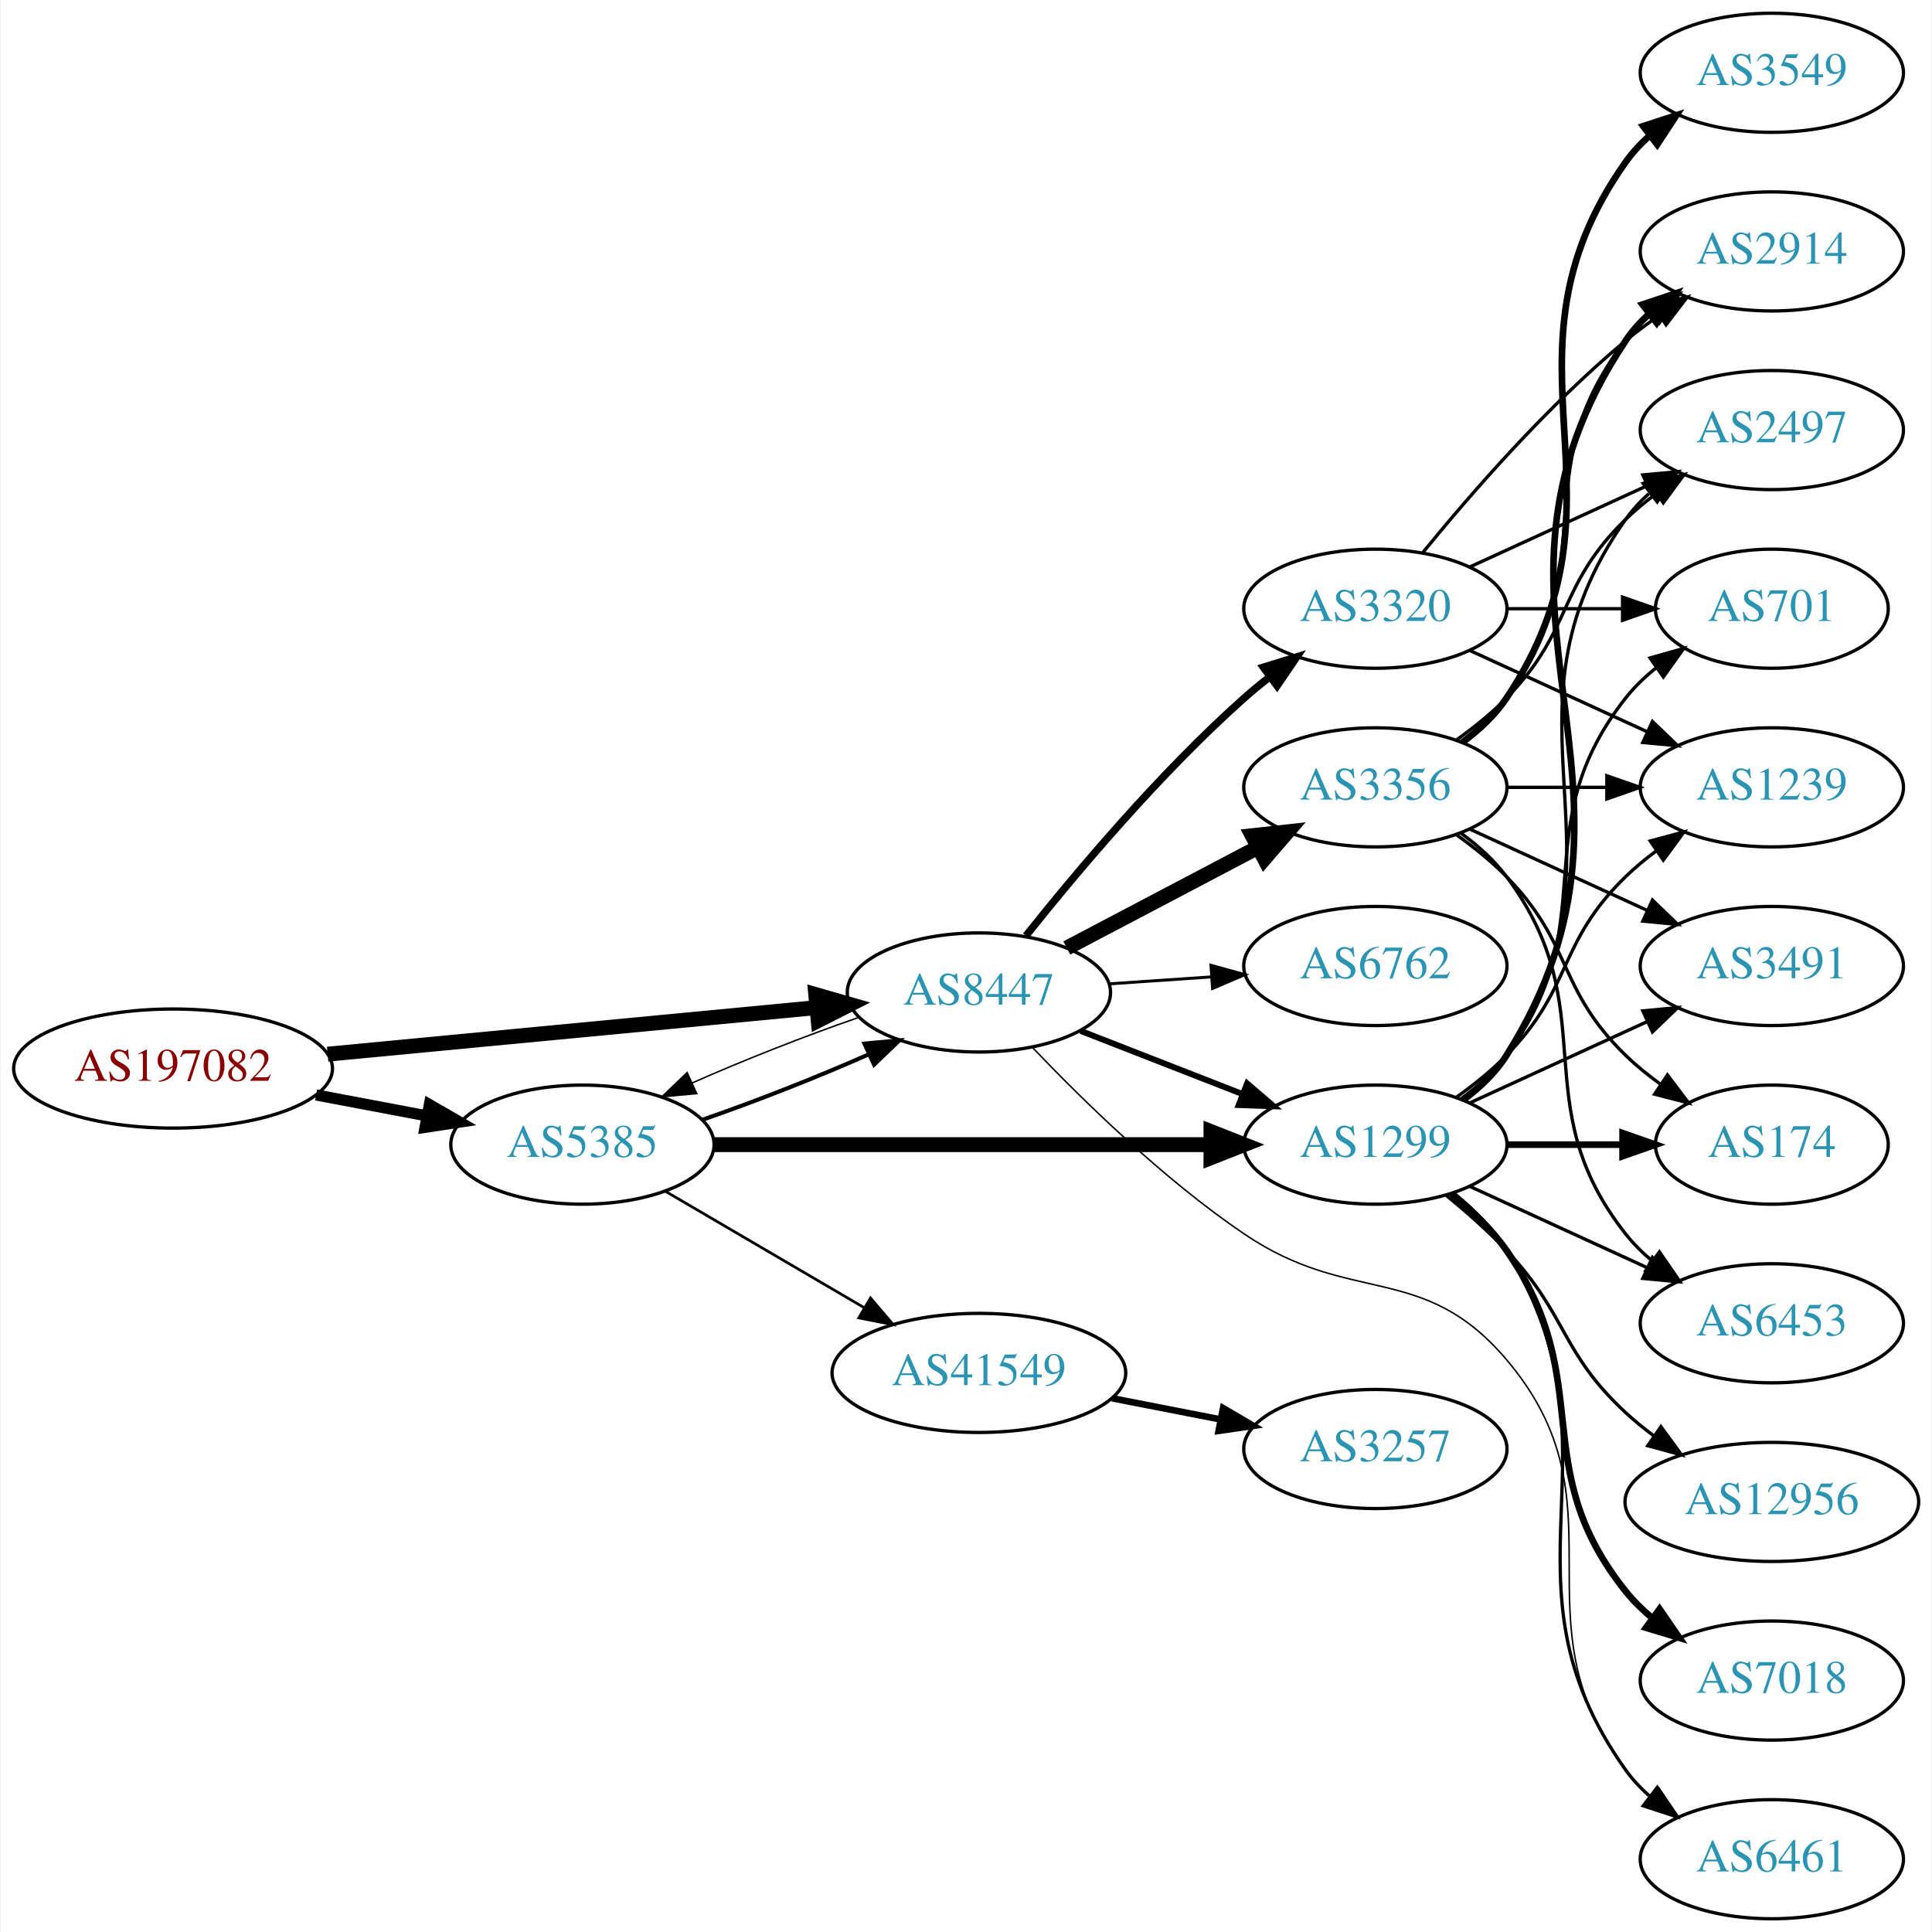
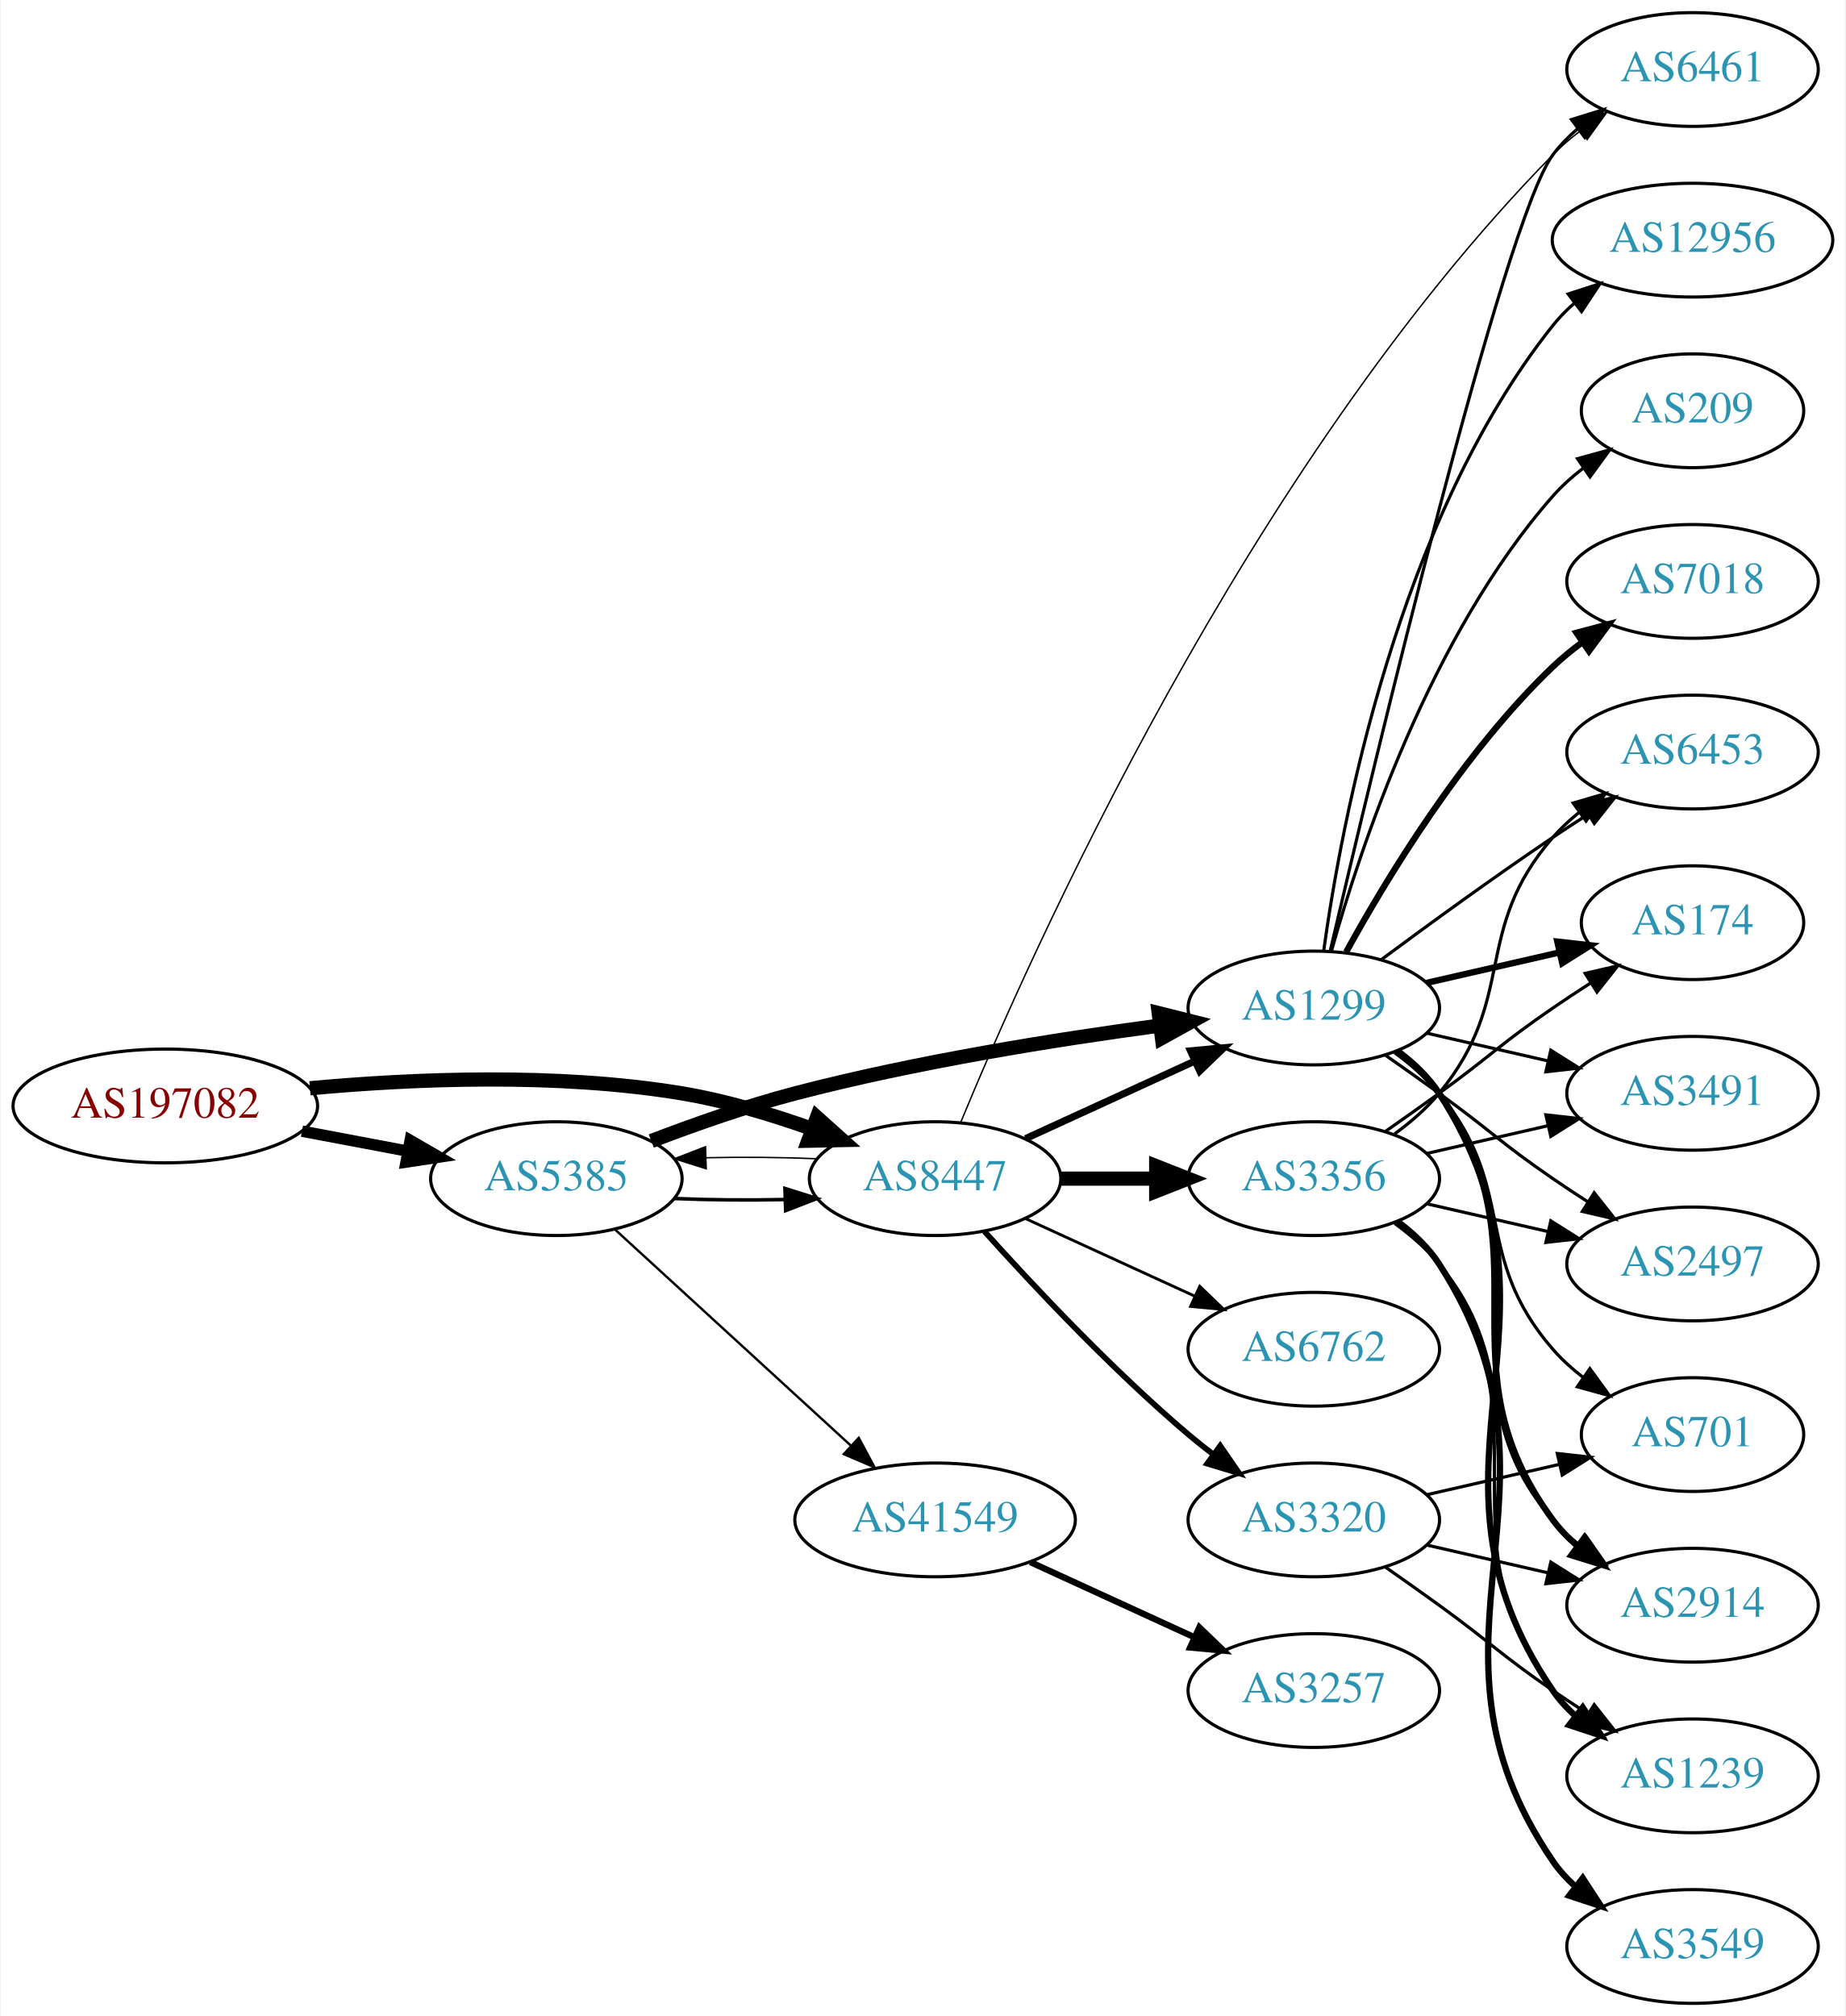
- <svg xmlns="http://www.w3.org/2000/svg" xmlns:xlink="http://www.w3.org/1999/xlink" width="584pt" height="584pt" viewBox="0.00 0.00 583.56 584.00">
-   <g id="graph0" class="graph" transform="scale(1 1) rotate(0) translate(4 580)">
-     <polygon fill="white" stroke="none" points="-4,4 -4,-580 579.562,-580 579.562,4 -4,4" />
+ <svg xmlns="http://www.w3.org/2000/svg" xmlns:xlink="http://www.w3.org/1999/xlink" width="584pt" height="638pt" viewBox="0.00 0.00 583.56 638.00">
+   <g id="graph0" class="graph" transform="scale(1 1) rotate(0) translate(4 634)">
+     <polygon fill="white" stroke="none" points="-4,4 -4,-634 579.562,-634 579.562,4 -4,4" />
    <g id="node1" class="node">
      <g id="a_node1">
        <a xlink:href="/asn/197082" xlink:title="AS197082 ~ Zuers.net Betriebs GmbH [AT]">
-           <ellipse fill="#ffffff" stroke="black" cx="48.096" cy="-257" rx="48.192" ry="18" />
-           <text text-anchor="middle" x="48.096" y="-253.3" font-family="Times,serif" font-size="14.00" fill="#880000">AS197082</text>
+           <ellipse fill="#ffffff" stroke="black" cx="48.096" cy="-284" rx="48.192" ry="18" />
+           <text text-anchor="middle" x="48.096" y="-280.3" font-family="Times,serif" font-size="14.00" fill="#880000">AS197082</text>
        </a>
      </g>
    </g>
    <g id="node2" class="node">
      <g id="a_node2">
        <a xlink:href="/asn/5385" xlink:title="AS5385 ~ Russmedia IT GmbH [AT]">
-           <ellipse fill="#ffffff" stroke="black" cx="171.838" cy="-234" rx="39.794" ry="18" />
-           <text text-anchor="middle" x="171.838" y="-230.3" font-family="Times,serif" font-size="14.00" fill="#2c94b3">AS5385</text>
+           <ellipse fill="#ffffff" stroke="black" cx="171.838" cy="-261" rx="39.794" ry="18" />
+           <text text-anchor="middle" x="171.838" y="-257.3" font-family="Times,serif" font-size="14.00" fill="#2c94b3">AS5385</text>
        </a>
      </g>
    </g>
    <g id="edge1" class="edge">
-       <path fill="none" stroke="black" stroke-width="3.375" d="M91.334,-249.02C102.165,-246.974 113.868,-244.763 124.877,-242.683" />
-       <polygon fill="black" stroke="black" stroke-width="3.375" points="125.571,-246.114 134.748,-240.818 124.272,-239.236 125.571,-246.114" />
+       <path fill="none" stroke="black" stroke-width="3.6" d="M91.334,-276.02C102.165,-273.974 113.868,-271.763 124.877,-269.683" />
+       <polygon fill="black" stroke="black" stroke-width="3.6" points="125.571,-273.114 134.748,-267.818 124.272,-266.236 125.571,-273.114" />
    </g>
    <g id="node3" class="node">
      <g id="a_node3">
        <a xlink:href="/asn/8447" xlink:title="AS8447 ~ A1 Telekom Austria AG [AT]">
-           <ellipse fill="#ffffff" stroke="black" cx="291.681" cy="-280" rx="39.794" ry="18" />
-           <text text-anchor="middle" x="291.681" y="-276.3" font-family="Times,serif" font-size="14.00" fill="#2c94b3">AS8447</text>
+           <ellipse fill="#ffffff" stroke="black" cx="291.681" cy="-261" rx="39.794" ry="18" />
+           <text text-anchor="middle" x="291.681" y="-257.3" font-family="Times,serif" font-size="14.00" fill="#2c94b3">AS8447</text>
        </a>
      </g>
    </g>
    <g id="edge2" class="edge">
-       <path fill="none" stroke="black" stroke-width="4.5" d="M94.82,-261.353C137.029,-265.372 199.498,-271.319 242.477,-275.411" />
-       <polygon fill="black" stroke="black" stroke-width="4.5" points="242.361,-279.355 252.689,-276.383 243.107,-271.515 242.361,-279.355" />
+       <path fill="none" stroke="black" stroke-width="4.5" d="M93.867,-289.601C126.657,-292.616 172.117,-294.526 211.484,-288 225.302,-285.709 239.946,-281.314 252.834,-276.724" />
+       <polygon fill="black" stroke="black" stroke-width="4.5" points="254.3,-280.38 262.304,-273.208 251.559,-272.997 254.3,-280.38" />
    </g>
    <g id="edge4" class="edge">
-       <path fill="none" stroke="black" stroke-width="1.227" d="M208.195,-241.556C224.139,-247.06 242.84,-254.411 258.401,-261.305" />
-       <polygon fill="black" stroke="black" stroke-width="1.227" points="257.081,-264.549 267.631,-265.518 259.988,-258.181 257.081,-264.549" />
+       <path fill="none" stroke="black" stroke-width="1.125" d="M209.156,-254.712C220.245,-254.236 232.592,-254.128 244.255,-254.387" />
+       <polygon fill="black" stroke="black" stroke-width="1.125" points="244.172,-257.886 254.279,-254.709 244.397,-250.889 244.172,-257.886" />
    </g>
    <g id="node4" class="node">
      <g id="a_node4">
        <a xlink:href="/asn/1299" xlink:title="AS1299 ~ Telia Carrier [EU]">
-           <ellipse fill="#ffffff" stroke="black" cx="411.523" cy="-234" rx="39.794" ry="18" />
-           <text text-anchor="middle" x="411.523" y="-230.3" font-family="Times,serif" font-size="14.00" fill="#2c94b3">AS1299</text>
+           <ellipse fill="#ffffff" stroke="black" cx="411.523" cy="-315" rx="39.794" ry="18" />
+           <text text-anchor="middle" x="411.523" y="-311.3" font-family="Times,serif" font-size="14.00" fill="#2c94b3">AS1299</text>
        </a>
      </g>
    </g>
    <g id="edge3" class="edge">
-       <path fill="none" stroke="black" stroke-width="4.5" d="M211.555,-234C252.474,-234 317.114,-234 361.548,-234" />
-       <polygon fill="black" stroke="black" stroke-width="4.5" points="361.822,-237.938 371.822,-234 361.822,-230.063 361.822,-237.938" />
+       <path fill="none" stroke="black" stroke-width="4.5" d="M201.873,-272.903C215.53,-278.138 232.151,-283.993 247.484,-288 285.683,-297.981 329.923,-305.033 362.674,-309.421" />
+       <polygon fill="black" stroke="black" stroke-width="4.5" points="362.456,-313.364 372.881,-310.753 363.475,-305.555 362.456,-313.364" />
    </g>
    <g id="node5" class="node">
      <g id="a_node5">
        <a xlink:href="/asn/41549" xlink:title="AS41549 ~ EWB-Cable-Network-AS [CH]">
-           <ellipse fill="#ffffff" stroke="black" cx="291.681" cy="-165" rx="44.393" ry="18" />
-           <text text-anchor="middle" x="291.681" y="-161.3" font-family="Times,serif" font-size="14.00" fill="#2c94b3">AS41549</text>
+           <ellipse fill="#ffffff" stroke="black" cx="291.681" cy="-153" rx="44.393" ry="18" />
+           <text text-anchor="middle" x="291.681" y="-149.3" font-family="Times,serif" font-size="14.00" fill="#2c94b3">AS41549</text>
        </a>
      </g>
    </g>
    <g id="edge5" class="edge">
-       <path fill="none" stroke="black" stroke-width="0.818" d="M196.97,-219.87C214.292,-209.727 237.866,-195.924 257.035,-184.7" />
-       <polygon fill="black" stroke="black" stroke-width="0.818" points="258.908,-187.66 265.769,-179.586 255.371,-181.619 258.908,-187.66" />
-     </g>
-     <g id="edge20" class="edge">
-       <path fill="none" stroke="black" stroke-width="0.45" d="M255.207,-272.403C239.266,-266.896 220.589,-259.552 205.053,-252.667" />
-       <polygon fill="black" stroke="black" stroke-width="0.45" points="206.389,-249.429 195.839,-248.459 203.482,-255.797 206.389,-249.429" />
+       <path fill="none" stroke="black" stroke-width="0.75" d="M190.48,-244.831C210.238,-226.724 242.44,-197.211 264.992,-176.543" />
+       <polygon fill="black" stroke="black" stroke-width="0.75" points="267.522,-178.971 272.53,-169.635 262.793,-173.811 267.522,-178.971" />
    </g>
    <g id="edge21" class="edge">
-       <path fill="none" stroke="black" stroke-width="1.8" d="M322.417,-268.392C337.211,-262.618 355.288,-255.561 371.21,-249.346" />
-       <polygon fill="black" stroke="black" stroke-width="1.8" points="372.753,-252.501 380.796,-245.604 370.208,-245.98 372.753,-252.501" />
-     </g>
-     <g id="node13" class="node">
-       <g id="a_node13">
+       <path fill="none" stroke="black" stroke-width="0.45" d="M254.279,-267.291C243.184,-267.765 230.835,-267.872 219.176,-267.611" />
+       <polygon fill="black" stroke="black" stroke-width="0.45" points="219.264,-264.112 209.156,-267.288 219.038,-271.109 219.264,-264.112" />
+     </g>
+     <g id="edge19" class="edge">
+       <path fill="none" stroke="black" stroke-width="2.25" d="M320.309,-273.661C336.266,-280.973 356.537,-290.261 373.82,-298.181" />
+       <polygon fill="black" stroke="black" stroke-width="2.25" points="372.518,-301.435 383.067,-302.419 375.434,-295.071 372.518,-301.435" />
+     </g>
+     <g id="node11" class="node">
+       <g id="a_node11">
        <a xlink:href="/asn/6461" xlink:title="AS6461 ~ Zayo Bandwidth [US]">
-           <ellipse fill="#ffffff" stroke="black" cx="531.366" cy="-18" rx="39.794" ry="18" />
-           <text text-anchor="middle" x="531.366" y="-14.3" font-family="Times,serif" font-size="14.00" fill="#2c94b3">AS6461</text>
-         </a>
-       </g>
-     </g>
-     <g id="edge19" class="edge">
-       <path fill="none" stroke="black" stroke-width="0.45" d="M307.861,-263.386C322.986,-247.501 347.422,-223.58 371.877,-207 404.222,-185.07 425.898,-198.808 451.17,-169 488.281,-125.228 452.561,-90.776 487.17,-45 489.436,-42.002 492.141,-39.255 495.076,-36.759" />
-       <polygon fill="black" stroke="black" stroke-width="0.45" points="497.27,-39.489 503.238,-30.735 493.114,-33.857 497.27,-39.489" />
-     </g>
-     <g id="node16" class="node">
-       <g id="a_node16">
-         <a xlink:href="/asn/6762" xlink:title="AS6762 ~ TELECOM ITALIA SPARKLE S.p.A. [IT]">
-           <ellipse fill="#ffffff" stroke="black" cx="411.523" cy="-288" rx="39.794" ry="18" />
-           <text text-anchor="middle" x="411.523" y="-284.3" font-family="Times,serif" font-size="14.00" fill="#2c94b3">AS6762</text>
-         </a>
-       </g>
-     </g>
-     <g id="edge16" class="edge">
-       <path fill="none" stroke="black" stroke-width="0.9" d="M330.941,-282.597C340.82,-283.268 351.586,-283.999 361.916,-284.7" />
-       <polygon fill="black" stroke="black" stroke-width="0.9" points="361.838,-288.203 372.052,-285.388 362.312,-281.219 361.838,-288.203" />
+           <ellipse fill="#ffffff" stroke="black" cx="531.366" cy="-612" rx="39.794" ry="18" />
+           <text text-anchor="middle" x="531.366" y="-608.3" font-family="Times,serif" font-size="14.00" fill="#2c94b3">AS6461</text>
+         </a>
+       </g>
+     </g>
+     <g id="edge22" class="edge">
+       <path fill="none" stroke="black" stroke-width="0.45" d="M299.757,-278.729C321.273,-330.913 390.401,-486.472 487.17,-585 489.803,-587.682 492.753,-590.217 495.841,-592.581" />
+       <polygon fill="black" stroke="black" stroke-width="0.45" points="494.013,-595.572 504.218,-598.42 498.016,-589.83 494.013,-595.572" />
    </g>
    <g id="node17" class="node">
      <g id="a_node17">
        <a xlink:href="/asn/3356" xlink:title="AS3356 ~ Level 3 Parent, LLC [US]">
-           <ellipse fill="#ffffff" stroke="black" cx="411.523" cy="-342" rx="39.794" ry="18" />
-           <text text-anchor="middle" x="411.523" y="-338.3" font-family="Times,serif" font-size="14.00" fill="#2c94b3">AS3356</text>
+           <ellipse fill="#ffffff" stroke="black" cx="411.523" cy="-261" rx="39.794" ry="18" />
+           <text text-anchor="middle" x="411.523" y="-257.3" font-family="Times,serif" font-size="14.00" fill="#2c94b3">AS3356</text>
        </a>
      </g>
    </g>
    <g id="edge17" class="edge">
-       <path fill="none" stroke="black" stroke-width="4.5" d="M318.251,-293.453C335.16,-302.35 357.533,-314.121 376.014,-323.844" />
-       <polygon fill="black" stroke="black" stroke-width="4.5" points="374.32,-327.402 385.003,-328.573 377.986,-320.432 374.32,-327.402" />
+       <path fill="none" stroke="black" stroke-width="4.5" d="M331.593,-261C341.146,-261 351.496,-261 361.459,-261" />
+       <polygon fill="black" stroke="black" stroke-width="4.5" points="361.651,-264.938 371.651,-261 361.651,-257.063 361.651,-264.938" />
    </g>
    <g id="node18" class="node">
      <g id="a_node18">
+         <a xlink:href="/asn/6762" xlink:title="AS6762 ~ TELECOM ITALIA SPARKLE S.p.A. [IT]">
+           <ellipse fill="#ffffff" stroke="black" cx="411.523" cy="-207" rx="39.794" ry="18" />
+           <text text-anchor="middle" x="411.523" y="-203.3" font-family="Times,serif" font-size="14.00" fill="#2c94b3">AS6762</text>
+         </a>
+       </g>
+     </g>
+     <g id="edge18" class="edge">
+       <path fill="none" stroke="black" stroke-width="0.9" d="M320.309,-248.339C336.266,-241.027 356.537,-231.739 373.82,-223.819" />
+       <polygon fill="black" stroke="black" stroke-width="0.9" points="375.434,-226.929 383.067,-219.581 372.518,-220.565 375.434,-226.929" />
+     </g>
+     <g id="node19" class="node">
+       <g id="a_node19">
        <a xlink:href="/asn/3320" xlink:title="AS3320 ~ DTAG [DE]">
-           <ellipse fill="#ffffff" stroke="black" cx="411.523" cy="-396" rx="39.794" ry="18" />
-           <text text-anchor="middle" x="411.523" y="-392.3" font-family="Times,serif" font-size="14.00" fill="#2c94b3">AS3320</text>
-         </a>
-       </g>
-     </g>
-     <g id="edge18" class="edge">
-       <path fill="none" stroke="black" stroke-width="2.25" d="M305.919,-297.147C320.844,-315.907 346.371,-346.325 371.877,-369 374.323,-371.175 376.949,-373.33 379.638,-375.417" />
-       <polygon fill="black" stroke="black" stroke-width="2.25" points="377.656,-378.304 387.779,-381.431 381.815,-372.674 377.656,-378.304" />
+           <ellipse fill="#ffffff" stroke="black" cx="411.523" cy="-153" rx="39.794" ry="18" />
+           <text text-anchor="middle" x="411.523" y="-149.3" font-family="Times,serif" font-size="14.00" fill="#2c94b3">AS3320</text>
+         </a>
+       </g>
+     </g>
+     <g id="edge20" class="edge">
+       <path fill="none" stroke="black" stroke-width="1.8" d="M307.327,-244.275C322.627,-227.235 347.725,-200.477 371.877,-180 374.374,-177.883 377.034,-175.768 379.746,-173.707" />
+       <polygon fill="black" stroke="black" stroke-width="1.8" points="381.912,-176.459 387.922,-167.734 377.782,-170.806 381.912,-176.459" />
    </g>
    <g id="node6" class="node">
      <g id="a_node6">
-         <a xlink:href="/asn/2914" xlink:title="AS2914 ~ NTT America, Inc. [US]">
-           <ellipse fill="#ffffff" stroke="black" cx="531.366" cy="-504" rx="39.794" ry="18" />
-           <text text-anchor="middle" x="531.366" y="-500.3" font-family="Times,serif" font-size="14.00" fill="#2c94b3">AS2914</text>
+         <a xlink:href="/asn/701" xlink:title="AS701 ~ UUNET [US]">
+           <ellipse fill="#ffffff" stroke="black" cx="531.366" cy="-180" rx="35.194" ry="18" />
+           <text text-anchor="middle" x="531.366" y="-176.3" font-family="Times,serif" font-size="14.00" fill="#2c94b3">AS701</text>
        </a>
      </g>
    </g>
    <g id="edge6" class="edge">
-       <path fill="none" stroke="black" stroke-width="2" d="M438.049,-247.472C443.094,-251.223 447.849,-255.74 451.17,-261 503.119,-343.3 433.131,-396.056 487.17,-477 489.085,-479.869 491.419,-482.49 494,-484.872" />
-       <polygon fill="black" stroke="black" stroke-width="2" points="492.263,-487.954 502.311,-491.313 496.551,-482.421 492.263,-487.954" />
+       <path fill="none" stroke="black" d="M437.104,-300.844C442.198,-297.128 447.212,-292.799 451.17,-288 476.234,-257.606 461.336,-236.742 487.17,-207 489.975,-203.77 493.263,-200.797 496.75,-198.098" />
+       <polygon fill="black" stroke="black" points="498.885,-200.878 505.117,-192.31 494.902,-195.121 498.885,-200.878" />
    </g>
    <g id="node7" class="node">
      <g id="a_node7">
        <a xlink:href="/asn/12956" xlink:title="AS12956 ~ TELXIUS [ES]">
-           <ellipse fill="#ffffff" stroke="black" cx="531.366" cy="-126" rx="44.393" ry="18" />
-           <text text-anchor="middle" x="531.366" y="-122.3" font-family="Times,serif" font-size="14.00" fill="#2c94b3">AS12956</text>
+           <ellipse fill="#ffffff" stroke="black" cx="531.366" cy="-558" rx="44.393" ry="18" />
+           <text text-anchor="middle" x="531.366" y="-554.3" font-family="Times,serif" font-size="14.00" fill="#2c94b3">AS12956</text>
        </a>
      </g>
    </g>
    <g id="edge7" class="edge">
-       <path fill="none" stroke="black" d="M433.011,-218.604C439.131,-213.601 445.669,-207.829 451.17,-202 469.716,-182.346 467.358,-171.379 487.17,-153 489.777,-150.581 492.632,-148.256 495.591,-146.054" />
-       <polygon fill="black" stroke="black" points="497.838,-148.756 504.091,-140.203 493.869,-142.99 497.838,-148.756" />
+       <path fill="none" stroke="black" d="M414.662,-333.17C420.162,-372.974 437.988,-469.233 487.17,-531 489.208,-533.56 491.559,-535.944 494.091,-538.149" />
+       <polygon fill="black" stroke="black" points="492.012,-540.965 502.092,-544.227 496.246,-535.391 492.012,-540.965" />
    </g>
    <g id="node8" class="node">
      <g id="a_node8">
-         <a xlink:href="/asn/2497" xlink:title="AS2497 ~ Internet Initiative Japan Inc. [JP]">
-           <ellipse fill="#ffffff" stroke="black" cx="531.366" cy="-450" rx="39.794" ry="18" />
-           <text text-anchor="middle" x="531.366" y="-446.3" font-family="Times,serif" font-size="14.00" fill="#2c94b3">AS2497</text>
+         <a xlink:href="/asn/209" xlink:title="AS209 ~ CenturyLink Communications, LLC [US]">
+           <ellipse fill="#ffffff" stroke="black" cx="531.366" cy="-504" rx="35.194" ry="18" />
+           <text text-anchor="middle" x="531.366" y="-500.3" font-family="Times,serif" font-size="14.00" fill="#2c94b3">AS209</text>
        </a>
      </g>
    </g>
    <g id="edge8" class="edge">
-       <path fill="none" stroke="black" d="M437.842,-247.607C442.898,-251.351 447.71,-255.831 451.17,-261 492.194,-322.294 444.59,-362.775 487.17,-423 489.161,-425.816 491.548,-428.401 494.164,-430.76" />
-       <polygon fill="black" stroke="black" points="492.463,-433.865 502.532,-437.162 496.716,-428.306 492.463,-433.865" />
+       <path fill="none" stroke="black" d="M417.096,-332.946C426.002,-364.995 448.286,-432.842 487.17,-477 489.997,-480.211 493.298,-483.172 496.793,-485.864" />
+       <polygon fill="black" stroke="black" points="494.95,-488.845 505.168,-491.645 498.927,-483.084 494.95,-488.845" />
    </g>
    <g id="node9" class="node">
      <g id="a_node9">
-         <a xlink:href="/asn/174" xlink:title="AS174 ~ Cogent Communications [US]">
-           <ellipse fill="#ffffff" stroke="black" cx="531.366" cy="-234" rx="35.194" ry="18" />
-           <text text-anchor="middle" x="531.366" y="-230.3" font-family="Times,serif" font-size="14.00" fill="#2c94b3">AS174</text>
+         <a xlink:href="/asn/6453" xlink:title="AS6453 ~ TATA COMMUNICATIONS (AMERICA) INC [US]">
+           <ellipse fill="#ffffff" stroke="black" cx="531.366" cy="-396" rx="39.794" ry="18" />
+           <text text-anchor="middle" x="531.366" y="-392.3" font-family="Times,serif" font-size="14.00" fill="#2c94b3">AS6453</text>
        </a>
      </g>
    </g>
    <g id="edge9" class="edge">
-       <path fill="none" stroke="black" stroke-width="2" d="M451.436,-234C462.523,-234 474.682,-234 486.064,-234" />
-       <polygon fill="black" stroke="black" stroke-width="2" points="486.246,-237.5 496.246,-234 486.246,-230.5 486.246,-237.5" />
+       <path fill="none" stroke="black" d="M432.853,-330.277C447.716,-341.304 468.46,-356.407 487.17,-369 490.719,-371.389 494.469,-373.839 498.217,-376.242" />
+       <polygon fill="black" stroke="black" points="496.544,-379.325 506.866,-381.712 500.285,-373.409 496.544,-379.325" />
    </g>
    <g id="node10" class="node">
      <g id="a_node10">
-         <a xlink:href="/asn/6453" xlink:title="AS6453 ~ TATA COMMUNICATIONS (AMERICA) INC [US]">
-           <ellipse fill="#ffffff" stroke="black" cx="531.366" cy="-180" rx="39.794" ry="18" />
-           <text text-anchor="middle" x="531.366" y="-176.3" font-family="Times,serif" font-size="14.00" fill="#2c94b3">AS6453</text>
+         <a xlink:href="/asn/174" xlink:title="AS174 ~ Cogent Communications [US]">
+           <ellipse fill="#ffffff" stroke="black" cx="531.366" cy="-342" rx="35.194" ry="18" />
+           <text text-anchor="middle" x="531.366" y="-338.3" font-family="Times,serif" font-size="14.00" fill="#2c94b3">AS174</text>
        </a>
      </g>
    </g>
    <g id="edge10" class="edge">
-       <path fill="none" stroke="black" d="M440.152,-221.339C456.109,-214.027 476.379,-204.739 493.662,-196.819" />
-       <polygon fill="black" stroke="black" points="495.277,-199.929 502.91,-192.581 492.361,-193.565 495.277,-199.929" />
-     </g>
-     <g id="node11" class="node">
-       <g id="a_node11">
-         <a xlink:href="/asn/7018" xlink:title="AS7018 ~ AT&amp;T Services, Inc. [US]">
-           <ellipse fill="#ffffff" stroke="black" cx="531.366" cy="-72" rx="39.794" ry="18" />
-           <text text-anchor="middle" x="531.366" y="-68.3" font-family="Times,serif" font-size="14.00" fill="#2c94b3">AS7018</text>
-         </a>
-       </g>
+       <path fill="none" stroke="black" stroke-width="2" d="M447.242,-322.955C460.335,-325.955 475.357,-329.396 488.998,-332.522" />
+       <polygon fill="black" stroke="black" stroke-width="2" points="488.576,-336.016 499.105,-334.838 490.139,-329.193 488.576,-336.016" />
    </g>
    <g id="edge11" class="edge">
-       <path fill="none" stroke="black" stroke-width="2" d="M434.552,-219.203C440.587,-214.302 446.693,-208.436 451.17,-202 478.859,-162.189 456.897,-136.883 487.17,-99 489.516,-96.064 492.274,-93.358 495.242,-90.888" />
-       <polygon fill="black" stroke="black" stroke-width="2" points="497.434,-93.621 503.451,-84.901 493.309,-87.966 497.434,-93.621" />
+       <path fill="none" stroke="black" d="M416.729,-333.133C430.097,-390.299 471.648,-564.194 487.17,-585 489.417,-588.013 492.109,-590.769 495.035,-593.272" />
+       <polygon fill="black" stroke="black" points="493.066,-596.169 503.187,-599.303 497.23,-590.542 493.066,-596.169" />
    </g>
    <g id="node12" class="node">
      <g id="a_node12">
-         <a xlink:href="/asn/701" xlink:title="AS701 ~ UUNET [US]">
-           <ellipse fill="#ffffff" stroke="black" cx="531.366" cy="-396" rx="35.194" ry="18" />
-           <text text-anchor="middle" x="531.366" y="-392.3" font-family="Times,serif" font-size="14.00" fill="#2c94b3">AS701</text>
+         <a xlink:href="/asn/2914" xlink:title="AS2914 ~ NTT America, Inc. [US]">
+           <ellipse fill="#ffffff" stroke="black" cx="531.366" cy="-126" rx="39.794" ry="18" />
+           <text text-anchor="middle" x="531.366" y="-122.3" font-family="Times,serif" font-size="14.00" fill="#2c94b3">AS2914</text>
        </a>
      </g>
    </g>
    <g id="edge12" class="edge">
-       <path fill="none" stroke="black" d="M437.454,-247.882C442.53,-251.611 447.448,-256.016 451.17,-261 481.441,-301.542 455.871,-329.246 487.17,-369 489.816,-372.361 493.005,-375.417 496.436,-378.161" />
-       <polygon fill="black" stroke="black" points="494.549,-381.113 504.743,-384 498.574,-375.386 494.549,-381.113" />
-     </g>
-     <g id="edge13" class="edge">
-       <path fill="none" stroke="black" d="M435.413,-219.176C441.324,-214.347 447.148,-208.526 451.17,-202 488.728,-141.055 445.645,-103.315 487.17,-45 489.17,-42.19 491.564,-39.61 494.184,-37.255" />
-       <polygon fill="black" stroke="black" points="496.737,-39.709 502.559,-30.858 492.488,-34.146 496.737,-39.709" />
-     </g>
-     <g id="node14" class="node">
-       <g id="a_node14">
+       <path fill="none" stroke="black" stroke-width="2" d="M437.682,-301.284C442.747,-297.545 447.602,-293.096 451.17,-288 486.783,-237.131 450.266,-202.941 487.17,-153 489.403,-149.977 492.086,-147.214 495.007,-144.707" />
+       <polygon fill="black" stroke="black" stroke-width="2" points="497.202,-147.437 503.15,-138.669 493.033,-141.814 497.202,-147.437" />
+     </g>
+     <g id="node13" class="node">
+       <g id="a_node13">
        <a xlink:href="/asn/3491" xlink:title="AS3491 ~ PCCW Global, Inc. [US]">
          <ellipse fill="#ffffff" stroke="black" cx="531.366" cy="-288" rx="39.794" ry="18" />
          <text text-anchor="middle" x="531.366" y="-284.3" font-family="Times,serif" font-size="14.00" fill="#2c94b3">AS3491</text>
        </a>
      </g>
    </g>
+     <g id="edge13" class="edge">
+       <path fill="none" stroke="black" d="M447.242,-307.045C459.242,-304.296 472.863,-301.175 485.556,-298.267" />
+       <polygon fill="black" stroke="black" points="486.522,-301.636 495.487,-295.991 484.958,-294.813 486.522,-301.636" />
+     </g>
+     <g id="node14" class="node">
+       <g id="a_node14">
+         <a xlink:href="/asn/1239" xlink:title="AS1239 ~ Sprint [US]">
+           <ellipse fill="#ffffff" stroke="black" cx="531.366" cy="-72" rx="39.794" ry="18" />
+           <text text-anchor="middle" x="531.366" y="-68.3" font-family="Times,serif" font-size="14.00" fill="#2c94b3">AS1239</text>
+         </a>
+       </g>
+     </g>
    <g id="edge14" class="edge">
-       <path fill="none" stroke="black" d="M440.152,-246.661C456.109,-253.973 476.379,-263.261 493.662,-271.181" />
-       <polygon fill="black" stroke="black" points="492.361,-274.435 502.91,-275.419 495.277,-268.071 492.361,-274.435" />
+       <path fill="none" stroke="black" stroke-width="2" d="M437.959,-301.47C443.009,-297.722 447.789,-293.221 451.17,-288 497.644,-216.222 438.874,-169.566 487.17,-99 489.118,-96.154 491.475,-93.548 494.071,-91.176" />
+       <polygon fill="black" stroke="black" stroke-width="2" points="496.623,-93.628 502.407,-84.751 492.35,-88.083 496.623,-93.628" />
    </g>
    <g id="node15" class="node">
      <g id="a_node15">
-         <a xlink:href="/asn/1239" xlink:title="AS1239 ~ Sprint [US]">
-           <ellipse fill="#ffffff" stroke="black" cx="531.366" cy="-342" rx="39.794" ry="18" />
-           <text text-anchor="middle" x="531.366" y="-338.3" font-family="Times,serif" font-size="14.00" fill="#2c94b3">AS1239</text>
+         <a xlink:href="/asn/7018" xlink:title="AS7018 ~ AT&amp;T Services, Inc. [US]">
+           <ellipse fill="#ffffff" stroke="black" cx="531.366" cy="-450" rx="39.794" ry="18" />
+           <text text-anchor="middle" x="531.366" y="-446.3" font-family="Times,serif" font-size="14.00" fill="#2c94b3">AS7018</text>
        </a>
      </g>
    </g>
    <g id="edge15" class="edge">
-       <path fill="none" stroke="black" d="M436.117,-248.389C441.373,-252.148 446.705,-256.437 451.17,-261 471.342,-281.617 466.476,-294.906 487.17,-315 490.015,-317.763 493.189,-320.386 496.489,-322.834" />
-       <polygon fill="black" stroke="black" points="494.605,-325.786 504.837,-328.538 498.554,-320.006 494.605,-325.786" />
-     </g>
-     <g id="node19" class="node">
-       <g id="a_node19">
+       <path fill="none" stroke="black" stroke-width="2" d="M421.764,-332.713C434.31,-355.561 458.487,-395.611 487.17,-423 490.038,-425.739 493.227,-428.347 496.536,-430.785" />
+       <polygon fill="black" stroke="black" stroke-width="2" points="494.659,-433.742 504.895,-436.477 498.599,-427.956 494.659,-433.742" />
+     </g>
+     <g id="node16" class="node">
+       <g id="a_node16">
+         <a xlink:href="/asn/2497" xlink:title="AS2497 ~ Internet Initiative Japan Inc. [JP]">
+           <ellipse fill="#ffffff" stroke="black" cx="531.366" cy="-234" rx="39.794" ry="18" />
+           <text text-anchor="middle" x="531.366" y="-230.3" font-family="Times,serif" font-size="14.00" fill="#2c94b3">AS2497</text>
+         </a>
+       </g>
+     </g>
+     <g id="edge16" class="edge">
+       <path fill="none" stroke="black" d="M434.28,-299.991C439.815,-296.121 445.733,-291.936 451.17,-288 467.369,-276.271 470.675,-272.311 487.17,-261 490.698,-258.581 494.435,-256.111 498.177,-253.698" />
+       <polygon fill="black" stroke="black" points="500.248,-256.528 506.817,-248.216 496.498,-250.618 500.248,-256.528" />
+     </g>
+     <g id="node21" class="node">
+       <g id="a_node21">
        <a xlink:href="/asn/3257" xlink:title="AS3257 ~ GTT [DE]">
-           <ellipse fill="#ffffff" stroke="black" cx="411.523" cy="-142" rx="39.794" ry="18" />
-           <text text-anchor="middle" x="411.523" y="-138.3" font-family="Times,serif" font-size="14.00" fill="#2c94b3">AS3257</text>
-         </a>
-       </g>
-     </g>
-     <g id="edge22" class="edge">
-       <path fill="none" stroke="black" stroke-width="2" d="M331.92,-157.341C342.373,-155.301 353.758,-153.079 364.536,-150.975" />
-       <polygon fill="black" stroke="black" stroke-width="2" points="365.49,-154.356 374.634,-149.005 364.149,-147.485 365.49,-154.356" />
+           <ellipse fill="#ffffff" stroke="black" cx="411.523" cy="-99" rx="39.794" ry="18" />
+           <text text-anchor="middle" x="411.523" y="-95.3" font-family="Times,serif" font-size="14.00" fill="#2c94b3">AS3257</text>
+         </a>
+       </g>
+     </g>
+     <g id="edge30" class="edge">
+       <path fill="none" stroke="black" stroke-width="2" d="M321.81,-139.652C337.421,-132.498 356.819,-123.609 373.491,-115.97" />
+       <polygon fill="black" stroke="black" stroke-width="2" points="375.31,-118.986 382.943,-111.638 372.394,-112.622 375.31,-118.986" />
+     </g>
+     <g id="edge29" class="edge">
+       <path fill="none" stroke="black" d="M437.104,-275.156C442.198,-278.872 447.212,-283.201 451.17,-288 476.234,-318.394 461.336,-339.258 487.17,-369 489.634,-371.838 492.471,-374.477 495.489,-376.906" />
+       <polygon fill="black" stroke="black" points="493.599,-379.858 503.767,-382.836 497.676,-374.167 493.599,-379.858" />
    </g>
    <g id="edge25" class="edge">
-       <path fill="none" stroke="black" d="M437.454,-355.882C442.53,-359.611 447.448,-364.016 451.17,-369 481.441,-409.542 455.871,-437.246 487.17,-477 489.495,-479.953 492.238,-482.67 495.197,-485.147" />
-       <polygon fill="black" stroke="black" points="493.257,-488.064 503.394,-491.145 497.39,-482.415 493.257,-488.064" />
+       <path fill="none" stroke="black" d="M434.28,-276.009C439.815,-279.879 445.733,-284.064 451.17,-288 467.369,-299.729 470.675,-303.689 487.17,-315 490.965,-317.602 495.001,-320.262 499.025,-322.849" />
+       <polygon fill="black" stroke="black" points="497.39,-325.956 507.713,-328.343 501.132,-320.04 497.39,-325.956" />
+     </g>
+     <g id="edge26" class="edge">
+       <path fill="none" stroke="black" d="M437.104,-246.844C442.198,-243.128 447.212,-238.799 451.17,-234 476.234,-203.606 461.336,-182.742 487.17,-153 489.634,-150.162 492.471,-147.523 495.489,-145.094" />
+       <polygon fill="black" stroke="black" points="497.676,-147.833 503.767,-139.164 493.599,-142.142 497.676,-147.833" />
    </g>
    <g id="edge24" class="edge">
-       <path fill="none" stroke="black" d="M436.117,-356.389C441.373,-360.148 446.705,-364.437 451.17,-369 471.342,-389.617 466.476,-402.906 487.17,-423 490.015,-425.763 493.189,-428.386 496.489,-430.834" />
-       <polygon fill="black" stroke="black" points="494.605,-433.786 504.837,-436.538 498.554,-428.006 494.605,-433.786" />
-     </g>
-     <g id="edge29" class="edge">
-       <path fill="none" stroke="black" d="M436.117,-327.611C441.373,-323.852 446.705,-319.563 451.17,-315 471.342,-294.383 466.476,-281.094 487.17,-261 490.397,-257.866 494.048,-254.911 497.827,-252.188" />
-       <polygon fill="black" stroke="black" points="499.805,-255.075 506.187,-246.617 495.924,-249.25 499.805,-255.075" />
+       <path fill="none" stroke="black" d="M447.242,-268.955C459.242,-271.704 472.863,-274.825 485.556,-277.733" />
+       <polygon fill="black" stroke="black" points="484.958,-281.187 495.487,-280.009 486.522,-274.364 484.958,-281.187" />
    </g>
    <g id="edge28" class="edge">
-       <path fill="none" stroke="black" d="M437.454,-328.118C442.53,-324.389 447.448,-319.984 451.17,-315 481.441,-274.458 455.871,-246.754 487.17,-207 489.495,-204.047 492.238,-201.33 495.197,-198.853" />
-       <polygon fill="black" stroke="black" points="497.39,-201.585 503.394,-192.855 493.257,-195.936 497.39,-201.585" />
+       <path fill="none" stroke="black" d="M437.682,-247.284C442.747,-243.545 447.602,-239.096 451.17,-234 486.783,-183.131 450.266,-148.941 487.17,-99 489.403,-95.977 492.086,-93.214 495.007,-90.707" />
+       <polygon fill="black" stroke="black" points="497.202,-93.437 503.15,-84.669 493.033,-87.814 497.202,-93.437" />
    </g>
    <g id="edge27" class="edge">
-       <path fill="none" stroke="black" d="M440.152,-329.339C456.109,-322.027 476.379,-312.739 493.662,-304.819" />
-       <polygon fill="black" stroke="black" points="495.277,-307.929 502.91,-300.581 492.361,-301.565 495.277,-307.929" />
-     </g>
-     <g id="edge26" class="edge">
-       <path fill="none" stroke="black" d="M451.436,-342C460.989,-342 471.339,-342 481.301,-342" />
-       <polygon fill="black" stroke="black" points="481.494,-345.5 491.494,-342 481.494,-338.5 481.494,-345.5" />
+       <path fill="none" stroke="black" d="M447.242,-253.045C459.242,-250.296 472.863,-247.175 485.556,-244.267" />
+       <polygon fill="black" stroke="black" points="486.522,-247.636 495.487,-241.991 484.958,-240.813 486.522,-247.636" />
    </g>
    <g id="node20" class="node">
      <g id="a_node20">
        <a xlink:href="/asn/3549" xlink:title="AS3549 ~ Level 3 Parent, LLC [US]">
-           <ellipse fill="#ffffff" stroke="black" cx="531.366" cy="-558" rx="39.794" ry="18" />
-           <text text-anchor="middle" x="531.366" y="-554.3" font-family="Times,serif" font-size="14.00" fill="#2c94b3">AS3549</text>
+           <ellipse fill="#ffffff" stroke="black" cx="531.366" cy="-18" rx="39.794" ry="18" />
+           <text text-anchor="middle" x="531.366" y="-14.3" font-family="Times,serif" font-size="14.00" fill="#2c94b3">AS3549</text>
        </a>
      </g>
    </g>
    <g id="edge23" class="edge">
-       <path fill="none" stroke="black" stroke-width="2" d="M437.842,-355.607C442.898,-359.351 447.71,-363.831 451.17,-369 492.194,-430.294 444.59,-470.775 487.17,-531 489.161,-533.816 491.548,-536.401 494.164,-538.76" />
-       <polygon fill="black" stroke="black" stroke-width="2" points="492.463,-541.865 502.532,-545.162 496.716,-536.306 492.463,-541.865" />
+       <path fill="none" stroke="black" stroke-width="2" d="M437.959,-247.47C443.009,-243.722 447.789,-239.221 451.17,-234 497.644,-162.222 438.874,-115.566 487.17,-45 489.118,-42.154 491.475,-39.548 494.071,-37.176" />
+       <polygon fill="black" stroke="black" stroke-width="2" points="496.623,-39.628 502.407,-30.752 492.35,-34.083 496.623,-39.628" />
+     </g>
+     <g id="edge32" class="edge">
+       <path fill="none" stroke="black" d="M447.242,-160.955C460.335,-163.955 475.357,-167.396 488.998,-170.522" />
+       <polygon fill="black" stroke="black" points="488.576,-174.016 499.105,-172.838 490.139,-167.193 488.576,-174.016" />
    </g>
    <g id="edge31" class="edge">
-       <path fill="none" stroke="black" d="M425.942,-413.065C440.057,-430.375 463.471,-457.345 487.17,-477 490.386,-479.668 493.886,-482.27 497.457,-484.741" />
-       <polygon fill="black" stroke="black" points="495.535,-487.666 505.813,-490.236 499.381,-481.817 495.535,-487.666" />
-     </g>
-     <g id="edge32" class="edge">
-       <path fill="none" stroke="black" d="M440.152,-408.661C456.109,-415.973 476.379,-425.261 493.662,-433.181" />
-       <polygon fill="black" stroke="black" points="492.361,-436.435 502.91,-437.419 495.277,-430.071 492.361,-436.435" />
-     </g>
-     <g id="edge30" class="edge">
-       <path fill="none" stroke="black" d="M451.436,-396C462.523,-396 474.682,-396 486.064,-396" />
-       <polygon fill="black" stroke="black" points="486.246,-399.5 496.246,-396 486.246,-392.5 486.246,-399.5" />
+       <path fill="none" stroke="black" d="M447.242,-145.045C459.242,-142.296 472.863,-139.175 485.556,-136.267" />
+       <polygon fill="black" stroke="black" points="486.522,-139.636 495.487,-133.991 484.958,-132.813 486.522,-139.636" />
    </g>
    <g id="edge33" class="edge">
-       <path fill="none" stroke="black" d="M440.152,-383.339C456.109,-376.027 476.379,-366.739 493.662,-358.819" />
-       <polygon fill="black" stroke="black" points="495.277,-361.929 502.91,-354.581 492.361,-355.565 495.277,-361.929" />
+       <path fill="none" stroke="black" d="M434.28,-137.991C439.815,-134.121 445.733,-129.936 451.17,-126 467.369,-114.271 470.675,-110.311 487.17,-99 490.698,-96.581 494.435,-94.111 498.177,-91.698" />
+       <polygon fill="black" stroke="black" points="500.248,-94.528 506.817,-86.216 496.498,-88.618 500.248,-94.528" />
    </g>
  </g>
</svg>
